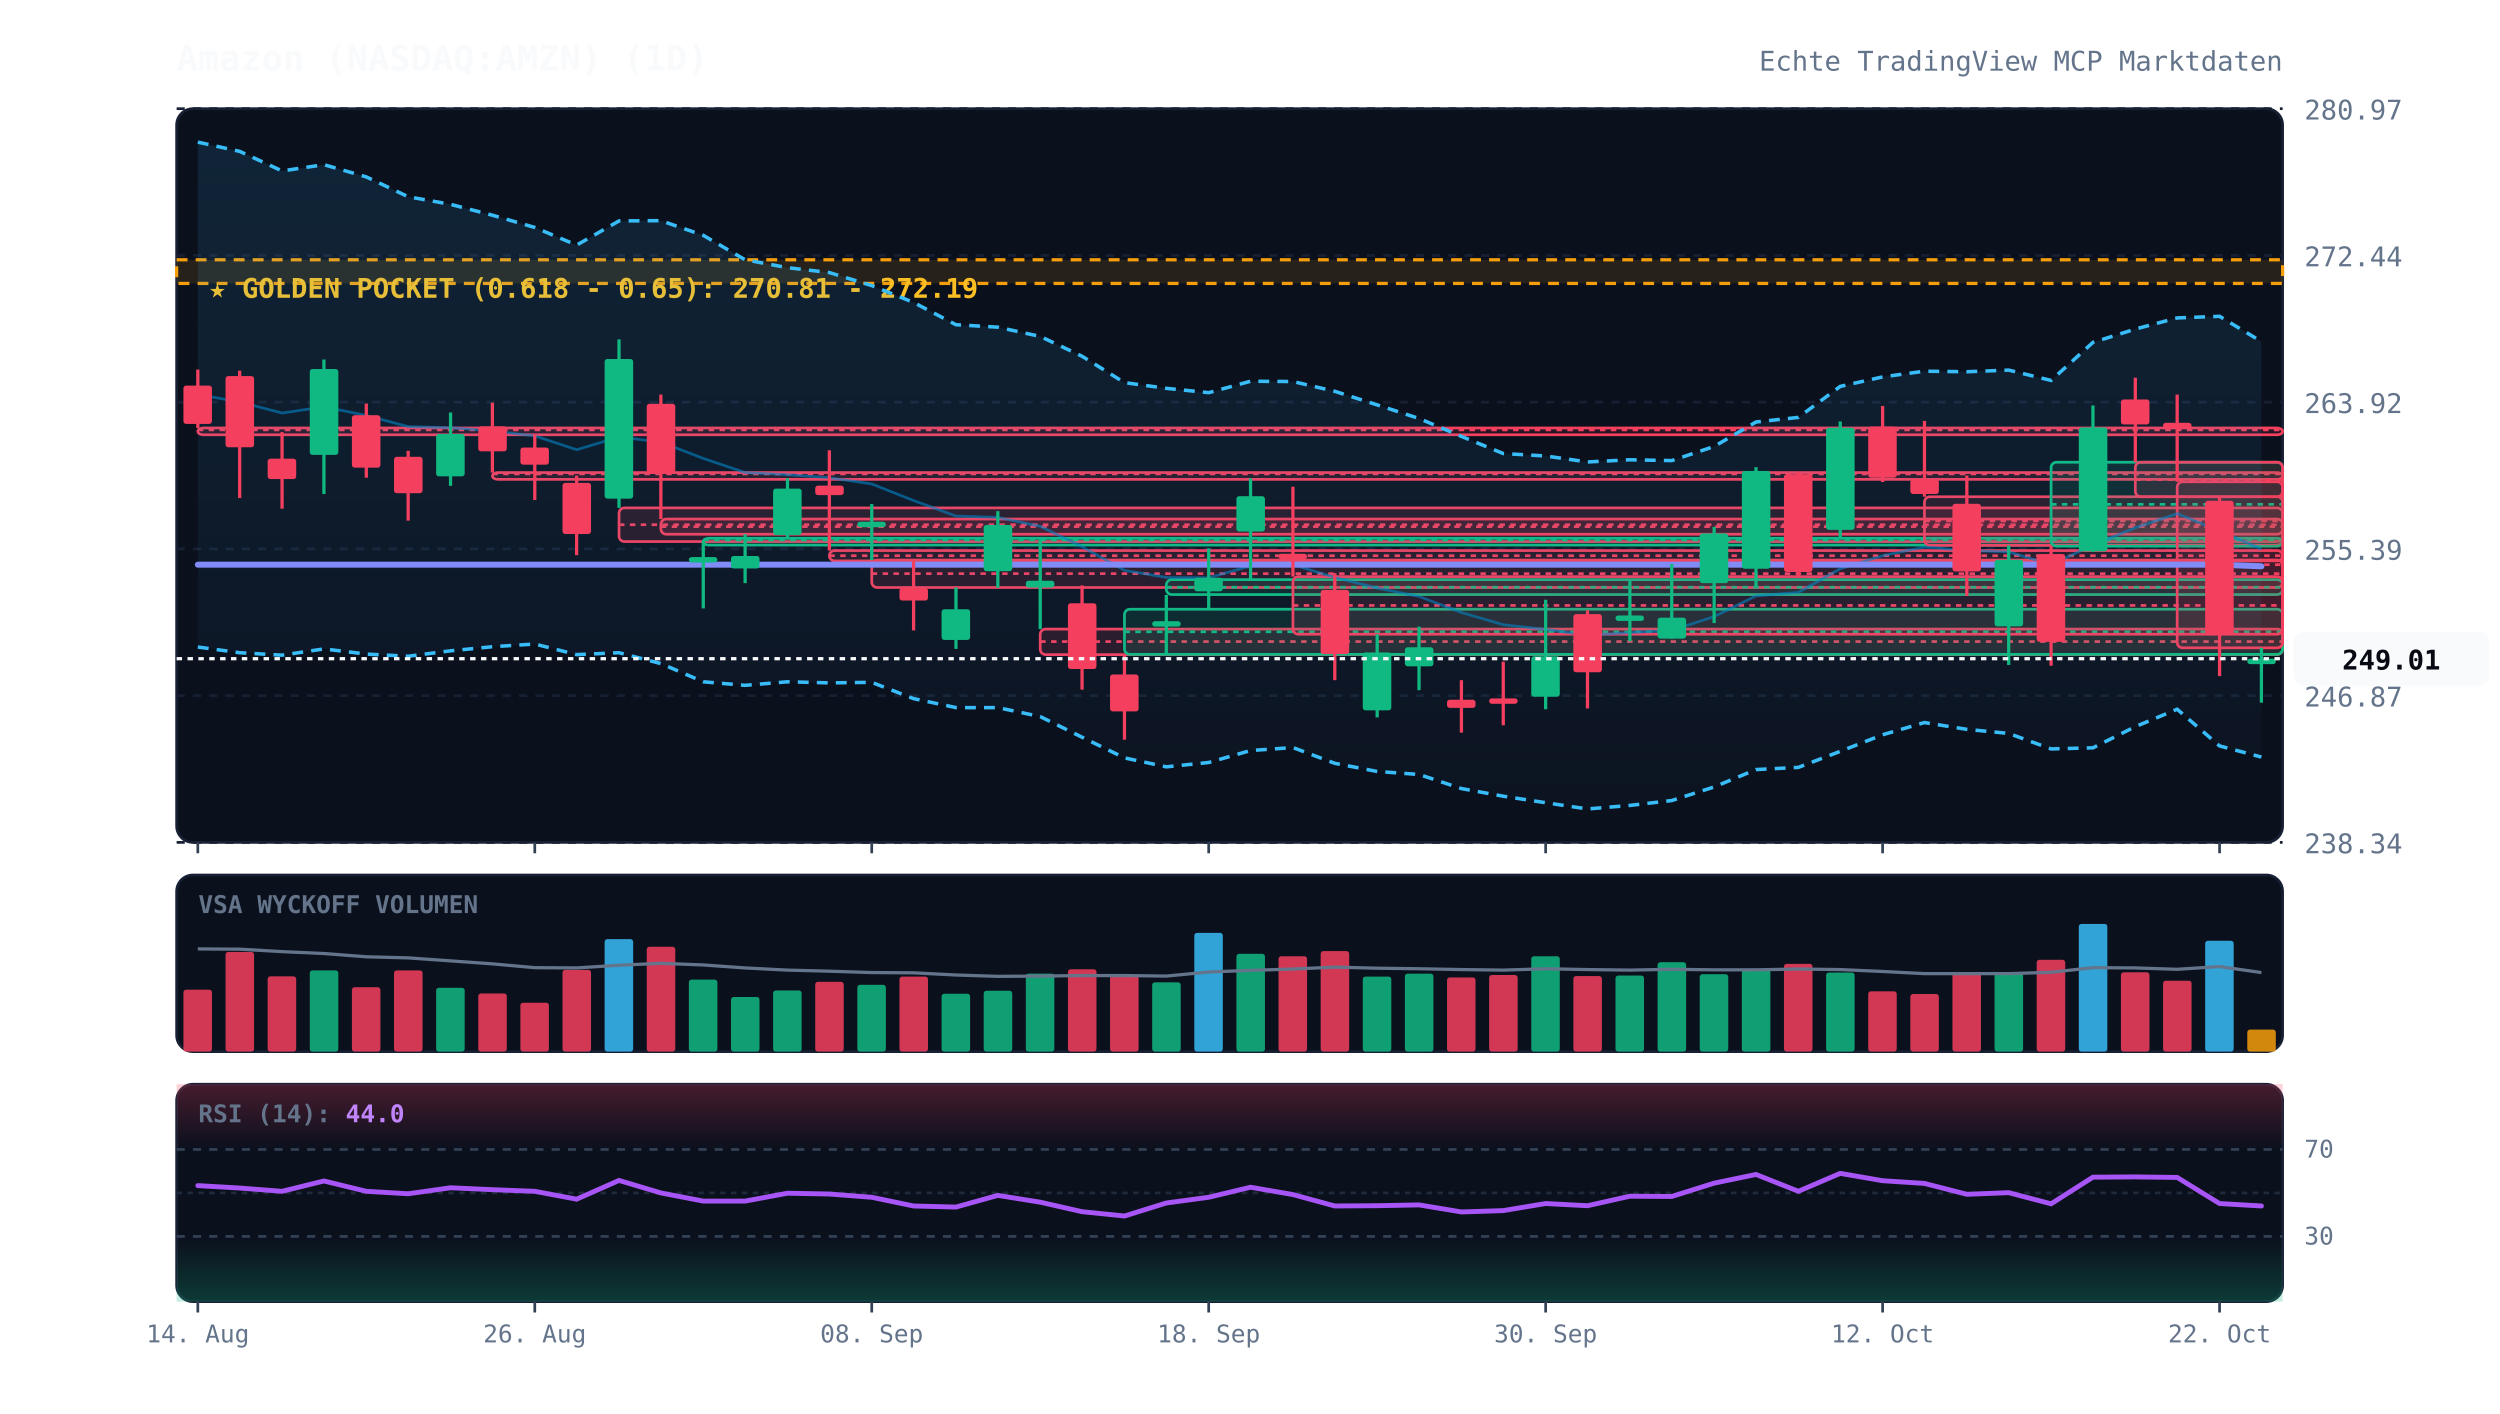
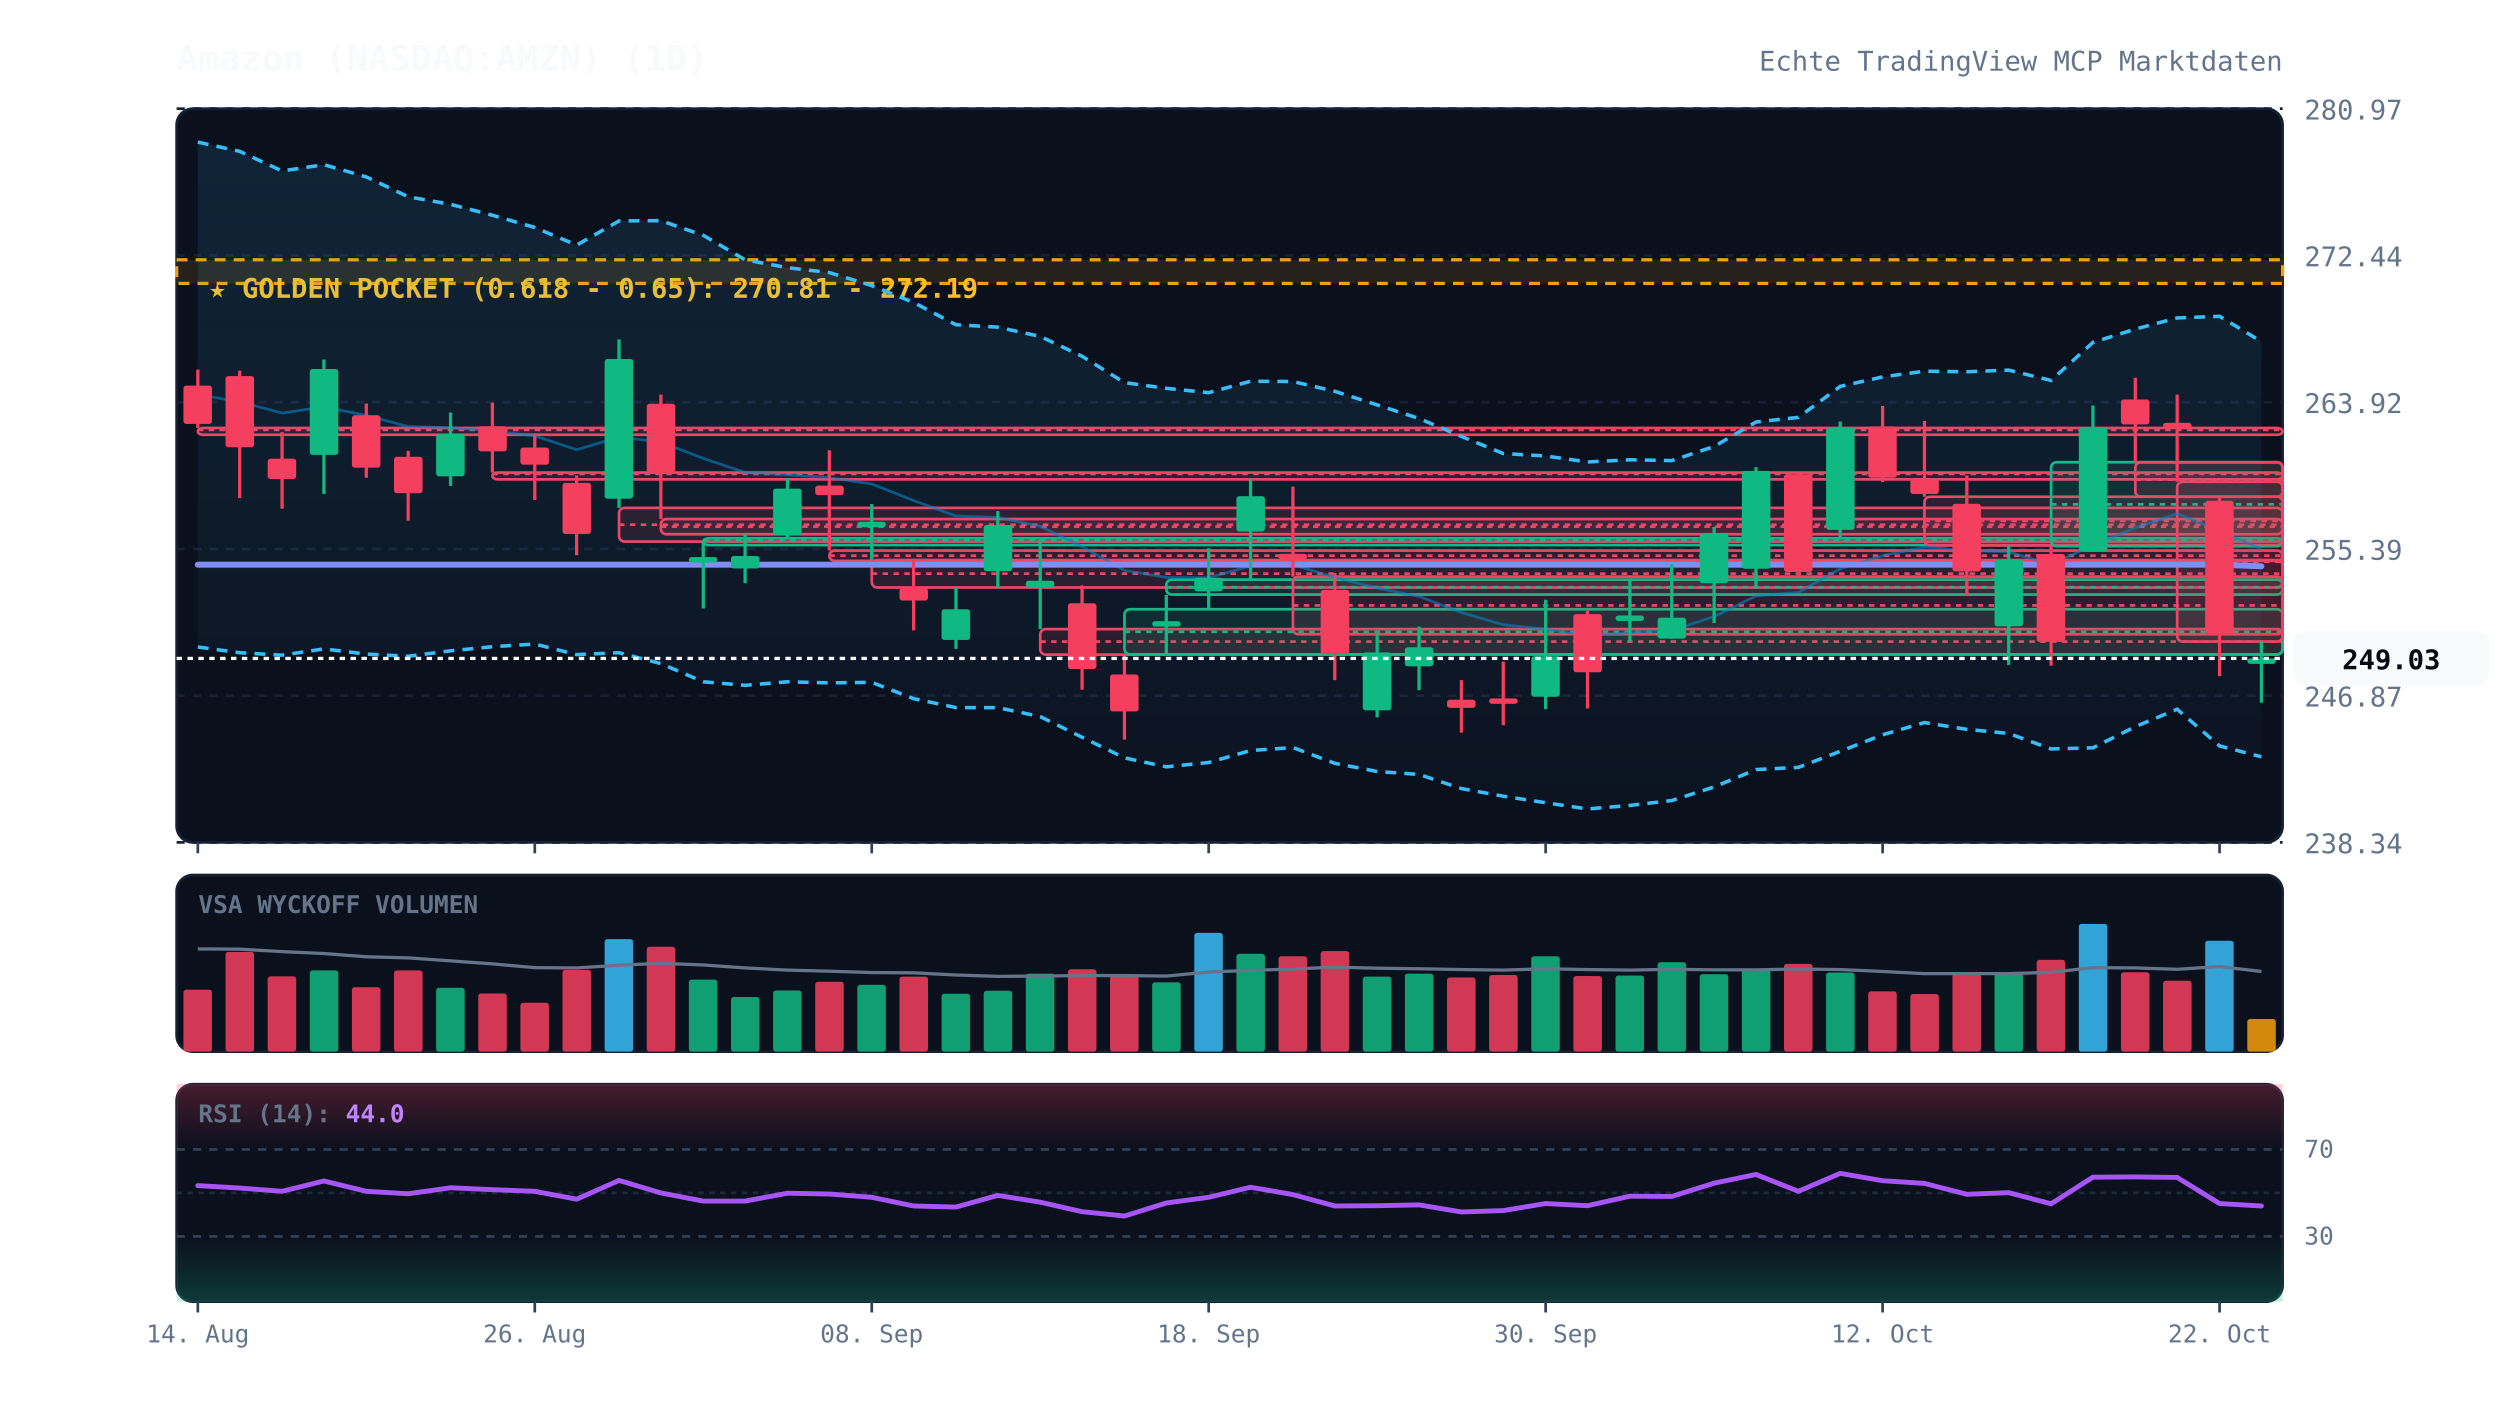
<svg xmlns="http://www.w3.org/2000/svg" viewBox="0 0 920 520" width="100%" height="100%" style="background:#070a13; font-family:'JetBrains Mono', monospace;">
  <defs>
    <linearGradient id="cloud-grad" x1="0%" y1="0%" x2="0%" y2="100%">
      <stop offset="0%" stop-color="#38bdf8" stop-opacity="0.12" />
      <stop offset="100%" stop-color="#38bdf8" stop-opacity="0.02" />
    </linearGradient>
    <linearGradient id="rsi-overbought" x1="0%" y1="0%" x2="0%" y2="100%">
      <stop offset="0%" stop-color="#f43f5e" stop-opacity="0.25" />
      <stop offset="100%" stop-color="#f43f5e" stop-opacity="0.0" />
    </linearGradient>
    <linearGradient id="rsi-oversold" x1="0%" y1="0%" x2="0%" y2="100%">
      <stop offset="0%" stop-color="#10b981" stop-opacity="0.0" />
      <stop offset="100%" stop-color="#10b981" stop-opacity="0.25" />
    </linearGradient>
  </defs>
  <rect x="65" y="40" width="775" height="270" fill="#0b101d" rx="6" stroke="#172033" stroke-width="1" />
  <rect x="65" y="322" width="775" height="65" fill="#0b101d" rx="6" stroke="#172033" stroke-width="1" />
  <rect x="65" y="399" width="775" height="80" fill="#0b101d" rx="6" stroke="#172033" stroke-width="1" />
  <line x1="65" y1="310.0" x2="840" y2="310.0" stroke="#172033" stroke-dasharray="3,3" stroke-width="1" />
  <text x="848" y="314.0" fill="#64748b" font-size="10" text-anchor="start">238.34</text>
  <line x1="65" y1="256.0" x2="840" y2="256.0" stroke="#172033" stroke-dasharray="3,3" stroke-width="1" />
  <text x="848" y="260.0" fill="#64748b" font-size="10" text-anchor="start">246.87</text>
  <line x1="65" y1="202.0" x2="840" y2="202.0" stroke="#172033" stroke-dasharray="3,3" stroke-width="1" />
  <text x="848" y="206.0" fill="#64748b" font-size="10" text-anchor="start">255.39</text>
  <line x1="65" y1="148.0" x2="840" y2="148.0" stroke="#172033" stroke-dasharray="3,3" stroke-width="1" />
  <text x="848" y="152.0" fill="#64748b" font-size="10" text-anchor="start">263.92</text>
  <line x1="65" y1="94.0" x2="840" y2="94.0" stroke="#172033" stroke-dasharray="3,3" stroke-width="1" />
  <text x="848" y="98.0" fill="#64748b" font-size="10" text-anchor="start">272.44</text>
  <line x1="65" y1="40.0" x2="840" y2="40.0" stroke="#172033" stroke-dasharray="3,3" stroke-width="1" />
  <text x="848" y="44.0" fill="#64748b" font-size="10" text-anchor="start">280.97</text>
  <rect x="65" y="95.6" width="775" height="8.7" fill="rgba(245, 158, 11, 0.12)" stroke="#f59e0b" stroke-dasharray="4,3" stroke-width="1.2" />
  <text x="77" y="109.6" fill="#fbbf24" font-size="10" font-weight="bold">★ GOLDEN POCKET (0.618 - 0.65): 270.81 - 272.19</text>
  <rect x="72.8" y="157.5" width="767.2" height="2.5" fill="rgba(244, 63, 94, 0.13)" stroke="#f43f5e" stroke-width="1" rx="2" />
  <line x1="72.8" y1="158.2" x2="840" y2="158.2" stroke="#f43f5e" stroke-dasharray="2,2" stroke-width="1" />
  <rect x="181.2" y="173.9" width="658.8" height="2.5" fill="rgba(244, 63, 94, 0.13)" stroke="#f43f5e" stroke-width="1" rx="2" />
  <line x1="181.2" y1="174.4" x2="840" y2="174.4" stroke="#f43f5e" stroke-dasharray="2,2" stroke-width="1" />
  <rect x="227.8" y="186.9" width="612.2" height="12.4" fill="rgba(244, 63, 94, 0.13)" stroke="#f43f5e" stroke-width="1" rx="2" />
  <line x1="227.8" y1="193.1" x2="840" y2="193.1" stroke="#f43f5e" stroke-dasharray="2,2" stroke-width="1" />
  <rect x="243.2" y="191.0" width="596.8" height="5.6" fill="rgba(244, 63, 94, 0.13)" stroke="#f43f5e" stroke-width="1" rx="2" />
  <line x1="243.2" y1="193.8" x2="840" y2="193.8" stroke="#f43f5e" stroke-dasharray="2,2" stroke-width="1" />
  <rect x="258.8" y="198.1" width="581.2" height="2.5" fill="rgba(16, 185, 129, 0.13)" stroke="#10b981" stroke-width="1" rx="2" />
  <line x1="258.8" y1="198.7" x2="840" y2="198.7" stroke="#10b981" stroke-dasharray="2,2" stroke-width="1" />
  <rect x="305.2" y="202.6" width="534.8" height="3.8" fill="rgba(244, 63, 94, 0.13)" stroke="#f43f5e" stroke-width="1" rx="2" />
  <line x1="305.2" y1="204.5" x2="840" y2="204.5" stroke="#f43f5e" stroke-dasharray="2,2" stroke-width="1" />
  <rect x="320.8" y="206.1" width="519.2" height="10.1" fill="rgba(244, 63, 94, 0.13)" stroke="#f43f5e" stroke-width="1" rx="2" />
  <line x1="320.8" y1="211.1" x2="840" y2="211.1" stroke="#f43f5e" stroke-dasharray="2,2" stroke-width="1" />
  <rect x="382.8" y="231.5" width="457.2" height="9.4" fill="rgba(244, 63, 94, 0.13)" stroke="#f43f5e" stroke-width="1" rx="2" />
  <line x1="382.8" y1="236.1" x2="840" y2="236.1" stroke="#f43f5e" stroke-dasharray="2,2" stroke-width="1" />
  <rect x="413.8" y="224.2" width="426.2" height="16.6" fill="rgba(16, 185, 129, 0.13)" stroke="#10b981" stroke-width="1" rx="2" />
  <line x1="413.8" y1="232.5" x2="840" y2="232.5" stroke="#10b981" stroke-dasharray="2,2" stroke-width="1" />
  <rect x="429.2" y="213.3" width="410.8" height="5.5" fill="rgba(16, 185, 129, 0.13)" stroke="#10b981" stroke-width="1" rx="2" />
  <line x1="429.2" y1="216.1" x2="840" y2="216.1" stroke="#10b981" stroke-dasharray="2,2" stroke-width="1" />
  <rect x="475.8" y="212.2" width="364.2" height="21.2" fill="rgba(244, 63, 94, 0.13)" stroke="#f43f5e" stroke-width="1" rx="2" />
  <line x1="475.8" y1="222.8" x2="840" y2="222.8" stroke="#f43f5e" stroke-dasharray="2,2" stroke-width="1" />
  <rect x="708.2" y="182.8" width="131.8" height="17.9" fill="rgba(244, 63, 94, 0.13)" stroke="#f43f5e" stroke-width="1" rx="2" />
  <line x1="708.2" y1="191.7" x2="840" y2="191.7" stroke="#f43f5e" stroke-dasharray="2,2" stroke-width="1" />
  <rect x="754.8" y="170.1" width="85.2" height="30.9" fill="rgba(16, 185, 129, 0.13)" stroke="#10b981" stroke-width="1" rx="2" />
  <line x1="754.8" y1="185.6" x2="840" y2="185.6" stroke="#10b981" stroke-dasharray="2,2" stroke-width="1" />
  <rect x="785.8" y="170.1" width="54.2" height="12.7" fill="rgba(244, 63, 94, 0.13)" stroke="#f43f5e" stroke-width="1" rx="2" />
  <line x1="785.8" y1="176.5" x2="840" y2="176.5" stroke="#f43f5e" stroke-dasharray="2,2" stroke-width="1" />
-   <rect x="801.2" y="177.3" width="38.8" height="61.1" fill="rgba(244, 63, 94, 0.13)" stroke="#f43f5e" stroke-width="1" rx="2" />
-   <line x1="801.2" y1="207.8" x2="840" y2="207.8" stroke="#f43f5e" stroke-dasharray="2,2" stroke-width="1" />
-   <polygon points="72.8,52.3 88.2,55.7 103.8,62.9 119.2,60.6 134.8,65.1 150.2,72.4 165.8,75.2 181.2,79.2 196.8,83.7 212.2,90.2 227.8,81.3 243.2,81.2 258.8,86.6 274.2,95.6 289.8,98.5 305.2,100.3 320.8,105.1 336.2,111.3 351.8,119.5 367.2,120.4 382.8,123.8 398.2,131.1 413.8,140.8 429.2,142.9 444.8,144.5 460.2,140.3 475.8,140.4 491.2,144.0 506.8,149.0 522.2,154.0 537.8,160.6 553.2,166.9 568.8,167.8 584.2,170.0 599.8,169.2 615.2,169.5 630.8,164.3 646.2,155.3 661.8,153.6 677.2,142.2 692.8,138.7 708.2,136.6 723.8,136.8 739.2,136.2 754.8,140.0 770.2,126.0 785.8,121.1 801.2,117.0 816.8,116.4 832.2,125.7 832.2,278.6 816.8,274.5 801.2,261.0 785.8,267.4 770.2,275.2 754.8,275.6 739.2,269.9 723.8,268.4 708.2,265.9 692.8,270.4 677.2,276.5 661.8,282.4 646.2,283.2 630.8,289.6 615.2,294.6 599.8,296.4 584.2,297.7 568.8,295.4 553.2,293.0 537.8,290.2 522.2,285.0 506.8,283.9 491.2,280.9 475.8,275.1 460.2,276.2 444.8,280.6 429.2,282.2 413.8,278.9 398.2,271.3 382.8,263.7 367.2,260.4 351.8,260.4 336.2,257.1 320.8,251.1 305.2,251.3 289.8,250.9 274.2,252.2 258.8,250.9 243.2,244.2 227.8,240.2 212.2,240.9 196.8,237.0 181.2,238.0 165.8,239.5 150.2,241.5 134.8,240.7 119.2,238.8 103.8,241.1 88.2,240.2 72.8,238.1" fill="url(#cloud-grad)" />
+   <rect x="801.2" y="177.3" width="38.8" height="58.8" fill="rgba(244, 63, 94, 0.13)" stroke="#f43f5e" stroke-width="1" rx="2" />
+   <line x1="801.2" y1="206.7" x2="840" y2="206.7" stroke="#f43f5e" stroke-dasharray="2,2" stroke-width="1" />
+   <polygon points="72.8,52.3 88.2,55.7 103.8,62.9 119.2,60.6 134.8,65.1 150.2,72.4 165.8,75.2 181.2,79.2 196.8,83.7 212.2,90.2 227.8,81.3 243.2,81.2 258.8,86.6 274.2,95.6 289.8,98.5 305.2,100.3 320.8,105.1 336.2,111.3 351.8,119.5 367.2,120.4 382.8,123.8 398.2,131.1 413.8,140.8 429.2,142.9 444.8,144.5 460.2,140.3 475.8,140.4 491.2,144.0 506.8,149.0 522.2,154.0 537.8,160.6 553.2,166.9 568.8,167.8 584.2,170.0 599.8,169.2 615.2,169.5 630.8,164.3 646.2,155.3 661.8,153.6 677.2,142.2 692.8,138.7 708.2,136.6 723.8,136.8 739.2,136.2 754.8,140.0 770.2,126.0 785.8,121.1 801.2,117.0 816.8,116.4 832.2,125.7 832.2,278.5 816.8,274.5 801.2,261.0 785.8,267.4 770.2,275.2 754.8,275.6 739.2,269.9 723.8,268.4 708.2,265.9 692.8,270.4 677.2,276.5 661.8,282.4 646.2,283.2 630.8,289.6 615.2,294.6 599.8,296.4 584.2,297.7 568.8,295.4 553.2,293.0 537.8,290.2 522.2,285.0 506.8,283.9 491.2,280.9 475.8,275.1 460.2,276.2 444.8,280.6 429.2,282.2 413.8,278.9 398.2,271.3 382.8,263.7 367.2,260.4 351.8,260.4 336.2,257.1 320.8,251.1 305.2,251.3 289.8,250.9 274.2,252.2 258.8,250.9 243.2,244.2 227.8,240.2 212.2,240.9 196.8,237.0 181.2,238.0 165.8,239.5 150.2,241.5 134.8,240.7 119.2,238.8 103.8,241.1 88.2,240.2 72.8,238.1" fill="url(#cloud-grad)" />
  <polyline points="72.8,52.3 88.2,55.7 103.8,62.9 119.2,60.6 134.8,65.1 150.2,72.4 165.8,75.2 181.2,79.2 196.8,83.7 212.2,90.2 227.8,81.3 243.2,81.2 258.8,86.6 274.2,95.6 289.8,98.5 305.2,100.3 320.8,105.1 336.2,111.3 351.8,119.5 367.2,120.4 382.8,123.8 398.2,131.1 413.8,140.8 429.2,142.9 444.8,144.5 460.2,140.3 475.8,140.4 491.2,144.0 506.8,149.0 522.2,154.0 537.8,160.6 553.2,166.9 568.8,167.8 584.2,170.0 599.8,169.2 615.2,169.5 630.8,164.3 646.2,155.3 661.8,153.6 677.2,142.2 692.8,138.7 708.2,136.6 723.8,136.8 739.2,136.2 754.8,140.0 770.2,126.0 785.8,121.1 801.2,117.0 816.8,116.4 832.2,125.7" fill="none" stroke="#38bdf8" stroke-width="1.3" stroke-dasharray="4,3" />
-   <polyline points="72.8,238.1 88.2,240.2 103.8,241.1 119.2,238.8 134.8,240.7 150.2,241.5 165.8,239.5 181.2,238.0 196.8,237.0 212.2,240.9 227.8,240.2 243.2,244.2 258.8,250.9 274.2,252.2 289.8,250.9 305.2,251.3 320.8,251.1 336.2,257.1 351.8,260.4 367.2,260.4 382.8,263.7 398.2,271.3 413.8,278.9 429.2,282.2 444.8,280.6 460.2,276.2 475.8,275.1 491.2,280.9 506.8,283.9 522.2,285.0 537.8,290.2 553.2,293.0 568.8,295.4 584.2,297.7 599.8,296.4 615.2,294.6 630.8,289.6 646.2,283.2 661.8,282.4 677.2,276.5 692.8,270.4 708.2,265.9 723.8,268.4 739.2,269.9 754.8,275.6 770.2,275.2 785.8,267.4 801.2,261.0 816.8,274.5 832.2,278.6" fill="none" stroke="#38bdf8" stroke-width="1.3" stroke-dasharray="4,3" />
+   <polyline points="72.8,238.1 88.2,240.2 103.8,241.1 119.2,238.8 134.8,240.7 150.2,241.5 165.8,239.5 181.2,238.0 196.8,237.0 212.2,240.9 227.8,240.2 243.2,244.2 258.8,250.9 274.2,252.2 289.8,250.9 305.2,251.3 320.8,251.1 336.2,257.1 351.8,260.4 367.2,260.4 382.8,263.7 398.2,271.3 413.8,278.9 429.2,282.2 444.8,280.6 460.2,276.2 475.8,275.1 491.2,280.9 506.8,283.9 522.2,285.0 537.8,290.2 553.2,293.0 568.8,295.4 584.2,297.7 599.8,296.4 615.2,294.6 630.8,289.6 646.2,283.2 661.8,282.4 677.2,276.5 692.8,270.4 708.2,265.9 723.8,268.4 739.2,269.9 754.8,275.6 770.2,275.2 785.8,267.4 801.2,261.0 816.8,274.5 832.2,278.5" fill="none" stroke="#38bdf8" stroke-width="1.3" stroke-dasharray="4,3" />
  <polyline points="72.8,145.2 88.2,147.9 103.8,152.0 119.2,149.7 134.8,152.9 150.2,157.0 165.8,157.4 181.2,158.6 196.8,160.4 212.2,165.5 227.8,160.8 243.2,162.7 258.8,168.7 274.2,173.9 289.8,174.7 305.2,175.8 320.8,178.1 336.2,184.2 351.8,189.9 367.2,190.4 382.8,193.7 398.2,201.2 413.8,209.9 429.2,212.5 444.8,212.6 460.2,208.3 475.8,207.8 491.2,212.5 506.8,216.4 522.2,219.5 537.8,225.4 553.2,229.9 568.8,231.6 584.2,233.8 599.8,232.8 615.2,232.0 630.8,226.9 646.2,219.3 661.8,218.0 677.2,209.3 692.8,204.5 708.2,201.3 723.8,202.6 739.2,203.1 754.8,207.8 770.2,200.6 785.8,194.2 801.2,189.0 816.8,195.4 832.2,202.1" fill="none" stroke="#0284c7" stroke-width="1.0" stroke-opacity="0.6" />
  <polyline points="72.8,207.8 88.2,207.8 103.8,207.8 119.2,207.8 134.8,207.8 150.2,207.8 165.8,207.8 181.2,207.8 196.8,207.8 212.2,207.8 227.8,207.8 243.2,207.8 258.8,207.8 274.2,207.8 289.8,207.8 305.2,207.8 320.8,207.8 336.2,207.8 351.8,207.8 367.2,207.8 382.8,207.8 398.2,207.8 413.8,207.8 429.2,207.8 444.8,207.8 460.2,207.8 475.8,207.8 491.2,207.8 506.8,207.8 522.2,207.8 537.8,207.8 553.2,207.8 568.8,207.8 584.2,207.8 599.8,207.8 615.2,207.8 630.8,207.8 646.2,207.8 661.8,207.8 677.2,207.8 692.8,207.8 708.2,207.8 723.8,207.8 739.2,207.8 754.8,207.8 770.2,207.8 785.8,207.8 801.2,207.8 816.8,207.8 832.2,208.4" fill="none" stroke="#818cf8" stroke-width="2.2" stroke-linecap="round" />
  <line x1="72.8" y1="136.0" x2="72.8" y2="157.5" stroke="#f43f5e" stroke-width="1.2" />
  <rect x="67.5" y="141.9" width="10.5" height="14.1" fill="#f43f5e" rx="1" />
  <line x1="88.2" y1="136.4" x2="88.2" y2="183.3" stroke="#f43f5e" stroke-width="1.2" />
  <rect x="83.0" y="138.4" width="10.5" height="26.2" fill="#f43f5e" rx="1" />
  <line x1="103.8" y1="159.0" x2="103.8" y2="187.2" stroke="#f43f5e" stroke-width="1.2" />
  <rect x="98.5" y="168.8" width="10.5" height="7.5" fill="#f43f5e" rx="1" />
  <line x1="119.2" y1="132.3" x2="119.2" y2="181.8" stroke="#10b981" stroke-width="1.2" />
  <rect x="114.0" y="135.8" width="10.5" height="31.6" fill="#10b981" rx="1" />
  <line x1="134.8" y1="148.5" x2="134.8" y2="175.8" stroke="#f43f5e" stroke-width="1.2" />
  <rect x="129.5" y="152.8" width="10.5" height="19.3" fill="#f43f5e" rx="1" />
  <line x1="150.2" y1="165.9" x2="150.2" y2="191.6" stroke="#f43f5e" stroke-width="1.2" />
  <rect x="145.0" y="168.1" width="10.5" height="13.4" fill="#f43f5e" rx="1" />
  <line x1="165.8" y1="151.8" x2="165.8" y2="178.8" stroke="#10b981" stroke-width="1.2" />
  <rect x="160.5" y="159.7" width="10.5" height="15.6" fill="#10b981" rx="1" />
  <line x1="181.2" y1="148.2" x2="181.2" y2="173.9" stroke="#f43f5e" stroke-width="1.2" />
  <rect x="176.0" y="156.9" width="10.5" height="9.2" fill="#f43f5e" rx="1" />
  <line x1="196.8" y1="159.8" x2="196.8" y2="184.0" stroke="#f43f5e" stroke-width="1.2" />
  <rect x="191.5" y="164.7" width="10.5" height="6.3" fill="#f43f5e" rx="1" />
  <line x1="212.2" y1="175.0" x2="212.2" y2="204.3" stroke="#f43f5e" stroke-width="1.2" />
  <rect x="207.0" y="177.7" width="10.5" height="18.8" fill="#f43f5e" rx="1" />
  <line x1="227.8" y1="124.9" x2="227.8" y2="186.9" stroke="#10b981" stroke-width="1.2" />
  <rect x="222.5" y="132.1" width="10.5" height="51.4" fill="#10b981" rx="1" />
  <line x1="243.2" y1="145.2" x2="243.2" y2="191.0" stroke="#f43f5e" stroke-width="1.2" />
  <rect x="238.0" y="148.6" width="10.5" height="25.7" fill="#f43f5e" rx="1" />
  <line x1="258.8" y1="199.3" x2="258.8" y2="223.9" stroke="#10b981" stroke-width="1.2" />
  <rect x="253.5" y="205.0" width="10.5" height="2.0" fill="#10b981" rx="1" />
  <line x1="274.2" y1="196.6" x2="274.2" y2="214.6" stroke="#10b981" stroke-width="1.2" />
  <rect x="269.0" y="204.6" width="10.5" height="4.6" fill="#10b981" rx="1" />
  <line x1="289.8" y1="176.0" x2="289.8" y2="198.1" stroke="#10b981" stroke-width="1.2" />
  <rect x="284.5" y="179.8" width="10.5" height="17.1" fill="#10b981" rx="1" />
  <line x1="305.2" y1="165.7" x2="305.2" y2="202.6" stroke="#f43f5e" stroke-width="1.2" />
  <rect x="300.0" y="178.7" width="10.5" height="3.5" fill="#f43f5e" rx="1" />
  <line x1="320.8" y1="185.5" x2="320.8" y2="206.1" stroke="#10b981" stroke-width="1.2" />
  <rect x="315.5" y="192.0" width="10.5" height="2.0" fill="#10b981" rx="1" />
  <line x1="336.2" y1="206.4" x2="336.2" y2="232.0" stroke="#f43f5e" stroke-width="1.2" />
  <rect x="331.0" y="216.4" width="10.5" height="4.6" fill="#f43f5e" rx="1" />
  <line x1="351.8" y1="216.2" x2="351.8" y2="238.8" stroke="#10b981" stroke-width="1.2" />
  <rect x="346.5" y="224.2" width="10.5" height="11.3" fill="#10b981" rx="1" />
  <line x1="367.2" y1="188.1" x2="367.2" y2="216.3" stroke="#10b981" stroke-width="1.2" />
  <rect x="362.0" y="193.2" width="10.5" height="17.0" fill="#10b981" rx="1" />
  <line x1="382.8" y1="198.5" x2="382.8" y2="231.5" stroke="#10b981" stroke-width="1.2" />
  <rect x="377.5" y="213.7" width="10.5" height="2.5" fill="#10b981" rx="1" />
  <line x1="398.2" y1="215.4" x2="398.2" y2="253.8" stroke="#f43f5e" stroke-width="1.2" />
  <rect x="393.0" y="222.0" width="10.5" height="24.2" fill="#f43f5e" rx="1" />
  <line x1="413.8" y1="240.8" x2="413.8" y2="272.2" stroke="#f43f5e" stroke-width="1.2" />
  <rect x="408.5" y="248.2" width="10.5" height="13.6" fill="#f43f5e" rx="1" />
  <line x1="429.2" y1="218.9" x2="429.2" y2="241.0" stroke="#10b981" stroke-width="1.2" />
  <rect x="424.0" y="228.6" width="10.5" height="2.0" fill="#10b981" rx="1" />
  <line x1="444.8" y1="201.8" x2="444.8" y2="224.2" stroke="#10b981" stroke-width="1.2" />
  <rect x="439.5" y="212.6" width="10.5" height="5.0" fill="#10b981" rx="1" />
  <line x1="460.2" y1="176.0" x2="460.2" y2="213.3" stroke="#10b981" stroke-width="1.2" />
  <rect x="455.0" y="182.6" width="10.5" height="13.0" fill="#10b981" rx="1" />
  <line x1="475.8" y1="179.1" x2="475.8" y2="212.2" stroke="#f43f5e" stroke-width="1.2" />
  <rect x="470.5" y="203.8" width="10.5" height="2.0" fill="#f43f5e" rx="1" />
  <line x1="491.2" y1="210.9" x2="491.2" y2="250.3" stroke="#f43f5e" stroke-width="1.2" />
  <rect x="486.0" y="217.1" width="10.5" height="23.6" fill="#f43f5e" rx="1" />
  <line x1="506.8" y1="233.4" x2="506.8" y2="264.0" stroke="#10b981" stroke-width="1.2" />
  <rect x="501.5" y="240.1" width="10.5" height="21.3" fill="#10b981" rx="1" />
  <line x1="522.2" y1="230.6" x2="522.2" y2="254.0" stroke="#10b981" stroke-width="1.2" />
  <rect x="517.0" y="238.2" width="10.5" height="7.0" fill="#10b981" rx="1" />
  <line x1="537.8" y1="250.3" x2="537.8" y2="269.6" stroke="#f43f5e" stroke-width="1.2" />
  <rect x="532.5" y="257.5" width="10.5" height="3.0" fill="#f43f5e" rx="1" />
  <line x1="553.2" y1="243.5" x2="553.2" y2="266.9" stroke="#f43f5e" stroke-width="1.2" />
  <rect x="548.0" y="257.0" width="10.5" height="2.0" fill="#f43f5e" rx="1" />
  <line x1="568.8" y1="220.7" x2="568.8" y2="261.0" stroke="#10b981" stroke-width="1.2" />
  <rect x="563.5" y="241.5" width="10.5" height="14.9" fill="#10b981" rx="1" />
  <line x1="584.2" y1="224.6" x2="584.2" y2="260.7" stroke="#f43f5e" stroke-width="1.2" />
  <rect x="579.0" y="226.0" width="10.5" height="21.4" fill="#f43f5e" rx="1" />
  <line x1="599.8" y1="213.6" x2="599.8" y2="236.0" stroke="#10b981" stroke-width="1.2" />
  <rect x="594.5" y="226.5" width="10.5" height="2.0" fill="#10b981" rx="1" />
  <line x1="615.2" y1="207.5" x2="615.2" y2="235.0" stroke="#10b981" stroke-width="1.2" />
  <rect x="610.0" y="227.3" width="10.5" height="7.7" fill="#10b981" rx="1" />
  <line x1="630.8" y1="193.9" x2="630.8" y2="229.3" stroke="#10b981" stroke-width="1.2" />
  <rect x="625.5" y="196.3" width="10.5" height="18.3" fill="#10b981" rx="1" />
  <line x1="646.2" y1="171.9" x2="646.2" y2="216.1" stroke="#10b981" stroke-width="1.2" />
  <rect x="641.0" y="173.3" width="10.5" height="36.0" fill="#10b981" rx="1" />
  <line x1="661.8" y1="173.7" x2="661.8" y2="212.2" stroke="#f43f5e" stroke-width="1.2" />
  <rect x="656.5" y="174.5" width="10.5" height="36.0" fill="#f43f5e" rx="1" />
  <line x1="677.2" y1="155.1" x2="677.2" y2="198.1" stroke="#10b981" stroke-width="1.2" />
  <rect x="672.0" y="157.4" width="10.5" height="37.6" fill="#10b981" rx="1" />
  <line x1="692.8" y1="149.4" x2="692.8" y2="177.4" stroke="#f43f5e" stroke-width="1.2" />
  <rect x="687.5" y="157.0" width="10.5" height="18.8" fill="#f43f5e" rx="1" />
  <line x1="708.2" y1="154.9" x2="708.2" y2="182.8" stroke="#f43f5e" stroke-width="1.2" />
  <rect x="703.0" y="176.4" width="10.5" height="5.4" fill="#f43f5e" rx="1" />
  <line x1="723.8" y1="175.0" x2="723.8" y2="219.3" stroke="#f43f5e" stroke-width="1.2" />
  <rect x="718.5" y="185.4" width="10.5" height="24.9" fill="#f43f5e" rx="1" />
  <line x1="739.2" y1="200.7" x2="739.2" y2="244.7" stroke="#10b981" stroke-width="1.2" />
  <rect x="734.0" y="206.0" width="10.5" height="24.5" fill="#10b981" rx="1" />
  <line x1="754.8" y1="201.1" x2="754.8" y2="245.0" stroke="#f43f5e" stroke-width="1.2" />
  <rect x="749.5" y="203.9" width="10.5" height="32.3" fill="#f43f5e" rx="1" />
  <line x1="770.2" y1="149.2" x2="770.2" y2="203.1" stroke="#10b981" stroke-width="1.2" />
  <rect x="765.0" y="157.3" width="10.5" height="45.6" fill="#10b981" rx="1" />
  <line x1="785.8" y1="139.0" x2="785.8" y2="170.1" stroke="#f43f5e" stroke-width="1.2" />
  <rect x="780.5" y="147.0" width="10.5" height="9.2" fill="#f43f5e" rx="1" />
  <line x1="801.2" y1="145.2" x2="801.2" y2="177.3" stroke="#f43f5e" stroke-width="1.2" />
  <rect x="796.0" y="155.6" width="10.5" height="2.2" fill="#f43f5e" rx="1" />
  <line x1="816.8" y1="182.9" x2="816.8" y2="248.8" stroke="#f43f5e" stroke-width="1.2" />
  <rect x="811.5" y="184.3" width="10.5" height="49.4" fill="#f43f5e" rx="1" />
-   <line x1="832.2" y1="238.4" x2="832.2" y2="258.6" stroke="#10b981" stroke-width="1.2" />
-   <rect x="827.0" y="242.4" width="10.5" height="2.0" fill="#10b981" rx="1" />
-   <line x1="65" y1="242.4" x2="840" y2="242.4" stroke="#f8fafc" stroke-width="1.2" stroke-dasharray="2,2" />
-   <rect x="844" y="232.4" width="72" height="20" fill="#f8fafc" rx="4" />
-   <text x="880" y="246.4" fill="#070a13" font-size="10" font-weight="bold" text-anchor="middle">249.01</text>
+   <line x1="832.2" y1="236.1" x2="832.2" y2="258.6" stroke="#10b981" stroke-width="1.2" />
+   <rect x="827.0" y="242.3" width="10.5" height="2.0" fill="#10b981" rx="1" />
+   <line x1="65" y1="242.3" x2="840" y2="242.3" stroke="#f8fafc" stroke-width="1.2" stroke-dasharray="2,2" />
+   <rect x="844" y="232.3" width="72" height="20" fill="#f8fafc" rx="4" />
+   <text x="880" y="246.3" fill="#070a13" font-size="10" font-weight="bold" text-anchor="middle">249.03</text>
  <text x="73" y="336" fill="#64748b" font-size="9" font-weight="bold">VSA WYCKOFF VOLUMEN</text>
  <rect x="67.5" y="364.2" width="10.5" height="22.8" fill="#f43f5e" opacity="0.85" rx="1" />
  <rect x="83.0" y="350.3" width="10.5" height="36.7" fill="#f43f5e" opacity="0.85" rx="1" />
  <rect x="98.5" y="359.3" width="10.5" height="27.7" fill="#f43f5e" opacity="0.85" rx="1" />
  <rect x="114.0" y="357.1" width="10.5" height="29.9" fill="#10b981" opacity="0.85" rx="1" />
  <rect x="129.5" y="363.3" width="10.5" height="23.7" fill="#f43f5e" opacity="0.85" rx="1" />
  <rect x="145.0" y="357.1" width="10.5" height="29.9" fill="#f43f5e" opacity="0.85" rx="1" />
  <rect x="160.5" y="363.5" width="10.5" height="23.5" fill="#10b981" opacity="0.85" rx="1" />
  <rect x="176.0" y="365.6" width="10.5" height="21.4" fill="#f43f5e" opacity="0.85" rx="1" />
  <rect x="191.5" y="369.0" width="10.5" height="18.0" fill="#f43f5e" opacity="0.85" rx="1" />
  <rect x="207.0" y="356.9" width="10.5" height="30.1" fill="#f43f5e" opacity="0.85" rx="1" />
  <rect x="222.5" y="345.6" width="10.5" height="41.4" fill="#38bdf8" opacity="0.85" rx="1" />
  <rect x="238.0" y="348.4" width="10.5" height="38.6" fill="#f43f5e" opacity="0.85" rx="1" />
  <rect x="253.5" y="360.5" width="10.5" height="26.5" fill="#10b981" opacity="0.85" rx="1" />
  <rect x="269.0" y="366.9" width="10.5" height="20.1" fill="#10b981" opacity="0.85" rx="1" />
  <rect x="284.5" y="364.5" width="10.5" height="22.5" fill="#10b981" opacity="0.85" rx="1" />
  <rect x="300.0" y="361.3" width="10.5" height="25.7" fill="#f43f5e" opacity="0.85" rx="1" />
  <rect x="315.5" y="362.4" width="10.5" height="24.6" fill="#10b981" opacity="0.85" rx="1" />
  <rect x="331.0" y="359.4" width="10.5" height="27.6" fill="#f43f5e" opacity="0.85" rx="1" />
  <rect x="346.5" y="365.7" width="10.5" height="21.3" fill="#10b981" opacity="0.85" rx="1" />
  <rect x="362.0" y="364.6" width="10.5" height="22.4" fill="#10b981" opacity="0.85" rx="1" />
  <rect x="377.5" y="358.3" width="10.5" height="28.7" fill="#10b981" opacity="0.85" rx="1" />
  <rect x="393.0" y="356.7" width="10.5" height="30.3" fill="#f43f5e" opacity="0.85" rx="1" />
  <rect x="408.5" y="359.0" width="10.5" height="28.0" fill="#f43f5e" opacity="0.85" rx="1" />
  <rect x="424.0" y="361.5" width="10.5" height="25.5" fill="#10b981" opacity="0.85" rx="1" />
  <rect x="439.5" y="343.3" width="10.5" height="43.7" fill="#38bdf8" opacity="0.85" rx="1" />
  <rect x="455.0" y="351.0" width="10.5" height="36.0" fill="#10b981" opacity="0.85" rx="1" />
  <rect x="470.5" y="351.9" width="10.5" height="35.1" fill="#f43f5e" opacity="0.85" rx="1" />
  <rect x="486.0" y="350.0" width="10.5" height="37.0" fill="#f43f5e" opacity="0.85" rx="1" />
  <rect x="501.5" y="359.4" width="10.5" height="27.6" fill="#10b981" opacity="0.85" rx="1" />
  <rect x="517.0" y="358.3" width="10.5" height="28.7" fill="#10b981" opacity="0.85" rx="1" />
  <rect x="532.5" y="359.7" width="10.5" height="27.3" fill="#f43f5e" opacity="0.85" rx="1" />
  <rect x="548.0" y="358.8" width="10.5" height="28.2" fill="#f43f5e" opacity="0.85" rx="1" />
  <rect x="563.5" y="351.9" width="10.5" height="35.1" fill="#10b981" opacity="0.85" rx="1" />
  <rect x="579.0" y="359.2" width="10.5" height="27.8" fill="#f43f5e" opacity="0.85" rx="1" />
  <rect x="594.5" y="359.0" width="10.5" height="28.0" fill="#10b981" opacity="0.85" rx="1" />
  <rect x="610.0" y="354.1" width="10.5" height="32.9" fill="#10b981" opacity="0.85" rx="1" />
  <rect x="625.5" y="358.5" width="10.5" height="28.5" fill="#10b981" opacity="0.85" rx="1" />
  <rect x="641.0" y="356.7" width="10.5" height="30.3" fill="#10b981" opacity="0.85" rx="1" />
  <rect x="656.5" y="354.7" width="10.5" height="32.3" fill="#f43f5e" opacity="0.85" rx="1" />
  <rect x="672.0" y="357.9" width="10.5" height="29.1" fill="#10b981" opacity="0.85" rx="1" />
  <rect x="687.5" y="364.8" width="10.5" height="22.2" fill="#f43f5e" opacity="0.85" rx="1" />
  <rect x="703.0" y="365.8" width="10.5" height="21.2" fill="#f43f5e" opacity="0.85" rx="1" />
  <rect x="718.5" y="357.9" width="10.5" height="29.1" fill="#f43f5e" opacity="0.85" rx="1" />
  <rect x="734.0" y="358.1" width="10.5" height="28.9" fill="#10b981" opacity="0.85" rx="1" />
  <rect x="749.5" y="353.2" width="10.5" height="33.8" fill="#f43f5e" opacity="0.85" rx="1" />
  <rect x="765.0" y="340.0" width="10.5" height="47.0" fill="#38bdf8" opacity="0.85" rx="1" />
  <rect x="780.5" y="357.8" width="10.5" height="29.2" fill="#f43f5e" opacity="0.85" rx="1" />
  <rect x="796.0" y="360.9" width="10.5" height="26.1" fill="#f43f5e" opacity="0.85" rx="1" />
  <rect x="811.5" y="346.2" width="10.5" height="40.8" fill="#38bdf8" opacity="0.85" rx="1" />
-   <rect x="827.0" y="378.9" width="10.5" height="8.1" fill="#f59e0b" opacity="0.85" rx="1" />
-   <polyline points="72.8,349.2 88.2,349.3 103.8,350.2 119.2,350.9 134.8,352.1 150.2,352.5 165.8,353.6 181.2,354.7 196.8,356.1 212.2,356.2 227.8,355.2 243.2,354.5 258.8,355.1 274.2,356.2 289.8,357.0 305.2,357.4 320.8,357.9 336.2,358.0 351.8,358.8 367.2,359.3 382.8,359.2 398.2,359.0 413.8,359.0 429.2,359.2 444.8,357.7 460.2,357.1 475.8,356.6 491.2,355.9 506.8,356.3 522.2,356.5 537.8,356.8 553.2,357.0 568.8,356.5 584.2,356.8 599.8,357.0 615.2,356.7 630.8,356.9 646.2,356.9 661.8,356.6 677.2,356.8 692.8,357.5 708.2,358.3 723.8,358.3 739.2,358.3 754.8,357.8 770.2,356.1 785.8,356.2 801.2,356.7 816.8,355.7 832.2,357.9" fill="none" stroke="#64748b" stroke-width="1.2" />
+   <rect x="827.0" y="375.0" width="10.5" height="12.0" fill="#f59e0b" opacity="0.85" rx="1" />
+   <polyline points="72.8,349.2 88.2,349.3 103.8,350.2 119.2,350.9 134.8,352.1 150.2,352.5 165.8,353.6 181.2,354.7 196.8,356.1 212.2,356.2 227.8,355.2 243.2,354.5 258.8,355.1 274.2,356.2 289.8,357.0 305.2,357.4 320.8,357.9 336.2,358.0 351.8,358.8 367.2,359.3 382.8,359.2 398.2,359.0 413.8,359.0 429.2,359.2 444.8,357.7 460.2,357.1 475.8,356.6 491.2,355.9 506.8,356.3 522.2,356.5 537.8,356.8 553.2,357.0 568.8,356.5 584.2,356.8 599.8,357.0 615.2,356.7 630.8,356.9 646.2,356.9 661.8,356.6 677.2,356.8 692.8,357.5 708.2,358.3 723.8,358.3 739.2,358.3 754.8,357.8 770.2,356.1 785.8,356.2 801.2,356.7 816.8,355.7 832.2,357.5" fill="none" stroke="#64748b" stroke-width="1.2" />
  <rect x="65" y="399" width="775" height="24.0" fill="url(#rsi-overbought)" />
  <rect x="65" y="455.0" width="775" height="24.0" fill="url(#rsi-oversold)" />
  <line x1="65" y1="423.0" x2="840" y2="423.0" stroke="#334155" stroke-dasharray="3,3" stroke-width="1" />
  <text x="848" y="426.0" fill="#64748b" font-size="9">70</text>
  <line x1="65" y1="439.0" x2="840" y2="439.0" stroke="#1e293b" stroke-dasharray="2,2" stroke-width="1" />
  <line x1="65" y1="455.0" x2="840" y2="455.0" stroke="#334155" stroke-dasharray="3,3" stroke-width="1" />
  <text x="848" y="458.0" fill="#64748b" font-size="9">30</text>
  <polyline points="72.8,436.3 88.2,437.2 103.8,438.4 119.2,434.6 134.8,438.4 150.2,439.3 165.8,437.1 181.2,437.8 196.8,438.4 212.2,441.3 227.8,434.4 243.2,439.0 258.8,442.0 274.2,442.0 289.8,439.1 305.2,439.4 320.8,440.6 336.2,443.8 351.8,444.2 367.2,439.9 382.8,442.4 398.2,445.9 413.8,447.5 429.2,442.7 444.8,440.6 460.2,436.9 475.8,439.6 491.2,443.8 506.8,443.7 522.2,443.4 537.8,446.0 553.2,445.5 568.8,442.9 584.2,443.7 599.8,440.2 615.2,440.3 630.8,435.4 646.2,432.2 661.8,438.4 677.2,431.8 692.8,434.5 708.2,435.5 723.8,439.5 739.2,438.9 754.8,443.0 770.2,433.2 785.8,433.1 801.2,433.3 816.8,442.9 832.2,443.8" fill="none" stroke="#a855f7" stroke-width="1.8" stroke-linecap="round" />
  <text x="73" y="413" fill="#64748b" font-size="9" font-weight="bold">RSI (14): <tspan fill="#c084fc">44.0</tspan>
  </text>
  <line x1="72.8" y1="310" x2="72.8" y2="314" stroke="#334155" stroke-width="1" />
  <line x1="72.8" y1="479" x2="72.8" y2="483" stroke="#334155" stroke-width="1" />
  <text x="72.8" y="494" fill="#64748b" font-size="9" text-anchor="middle">14. Aug</text>
  <line x1="196.8" y1="310" x2="196.8" y2="314" stroke="#334155" stroke-width="1" />
  <line x1="196.8" y1="479" x2="196.8" y2="483" stroke="#334155" stroke-width="1" />
  <text x="196.8" y="494" fill="#64748b" font-size="9" text-anchor="middle">26. Aug</text>
  <line x1="320.8" y1="310" x2="320.8" y2="314" stroke="#334155" stroke-width="1" />
  <line x1="320.8" y1="479" x2="320.8" y2="483" stroke="#334155" stroke-width="1" />
  <text x="320.8" y="494" fill="#64748b" font-size="9" text-anchor="middle">08. Sep</text>
  <line x1="444.8" y1="310" x2="444.8" y2="314" stroke="#334155" stroke-width="1" />
  <line x1="444.8" y1="479" x2="444.8" y2="483" stroke="#334155" stroke-width="1" />
  <text x="444.8" y="494" fill="#64748b" font-size="9" text-anchor="middle">18. Sep</text>
  <line x1="568.8" y1="310" x2="568.8" y2="314" stroke="#334155" stroke-width="1" />
  <line x1="568.8" y1="479" x2="568.8" y2="483" stroke="#334155" stroke-width="1" />
  <text x="568.8" y="494" fill="#64748b" font-size="9" text-anchor="middle">30. Sep</text>
  <line x1="692.8" y1="310" x2="692.8" y2="314" stroke="#334155" stroke-width="1" />
  <line x1="692.8" y1="479" x2="692.8" y2="483" stroke="#334155" stroke-width="1" />
  <text x="692.8" y="494" fill="#64748b" font-size="9" text-anchor="middle">12. Oct</text>
  <line x1="816.8" y1="310" x2="816.8" y2="314" stroke="#334155" stroke-width="1" />
  <line x1="816.8" y1="479" x2="816.8" y2="483" stroke="#334155" stroke-width="1" />
  <text x="816.8" y="494" fill="#64748b" font-size="9" text-anchor="middle">22. Oct</text>
  <text x="65" y="26" fill="#f8fafc" font-size="13" font-weight="bold">Amazon (NASDAQ:AMZN) (1D)</text>
  <text x="840" y="26" fill="#64748b" font-size="10" text-anchor="end">Echte TradingView MCP Marktdaten</text>
</svg>
